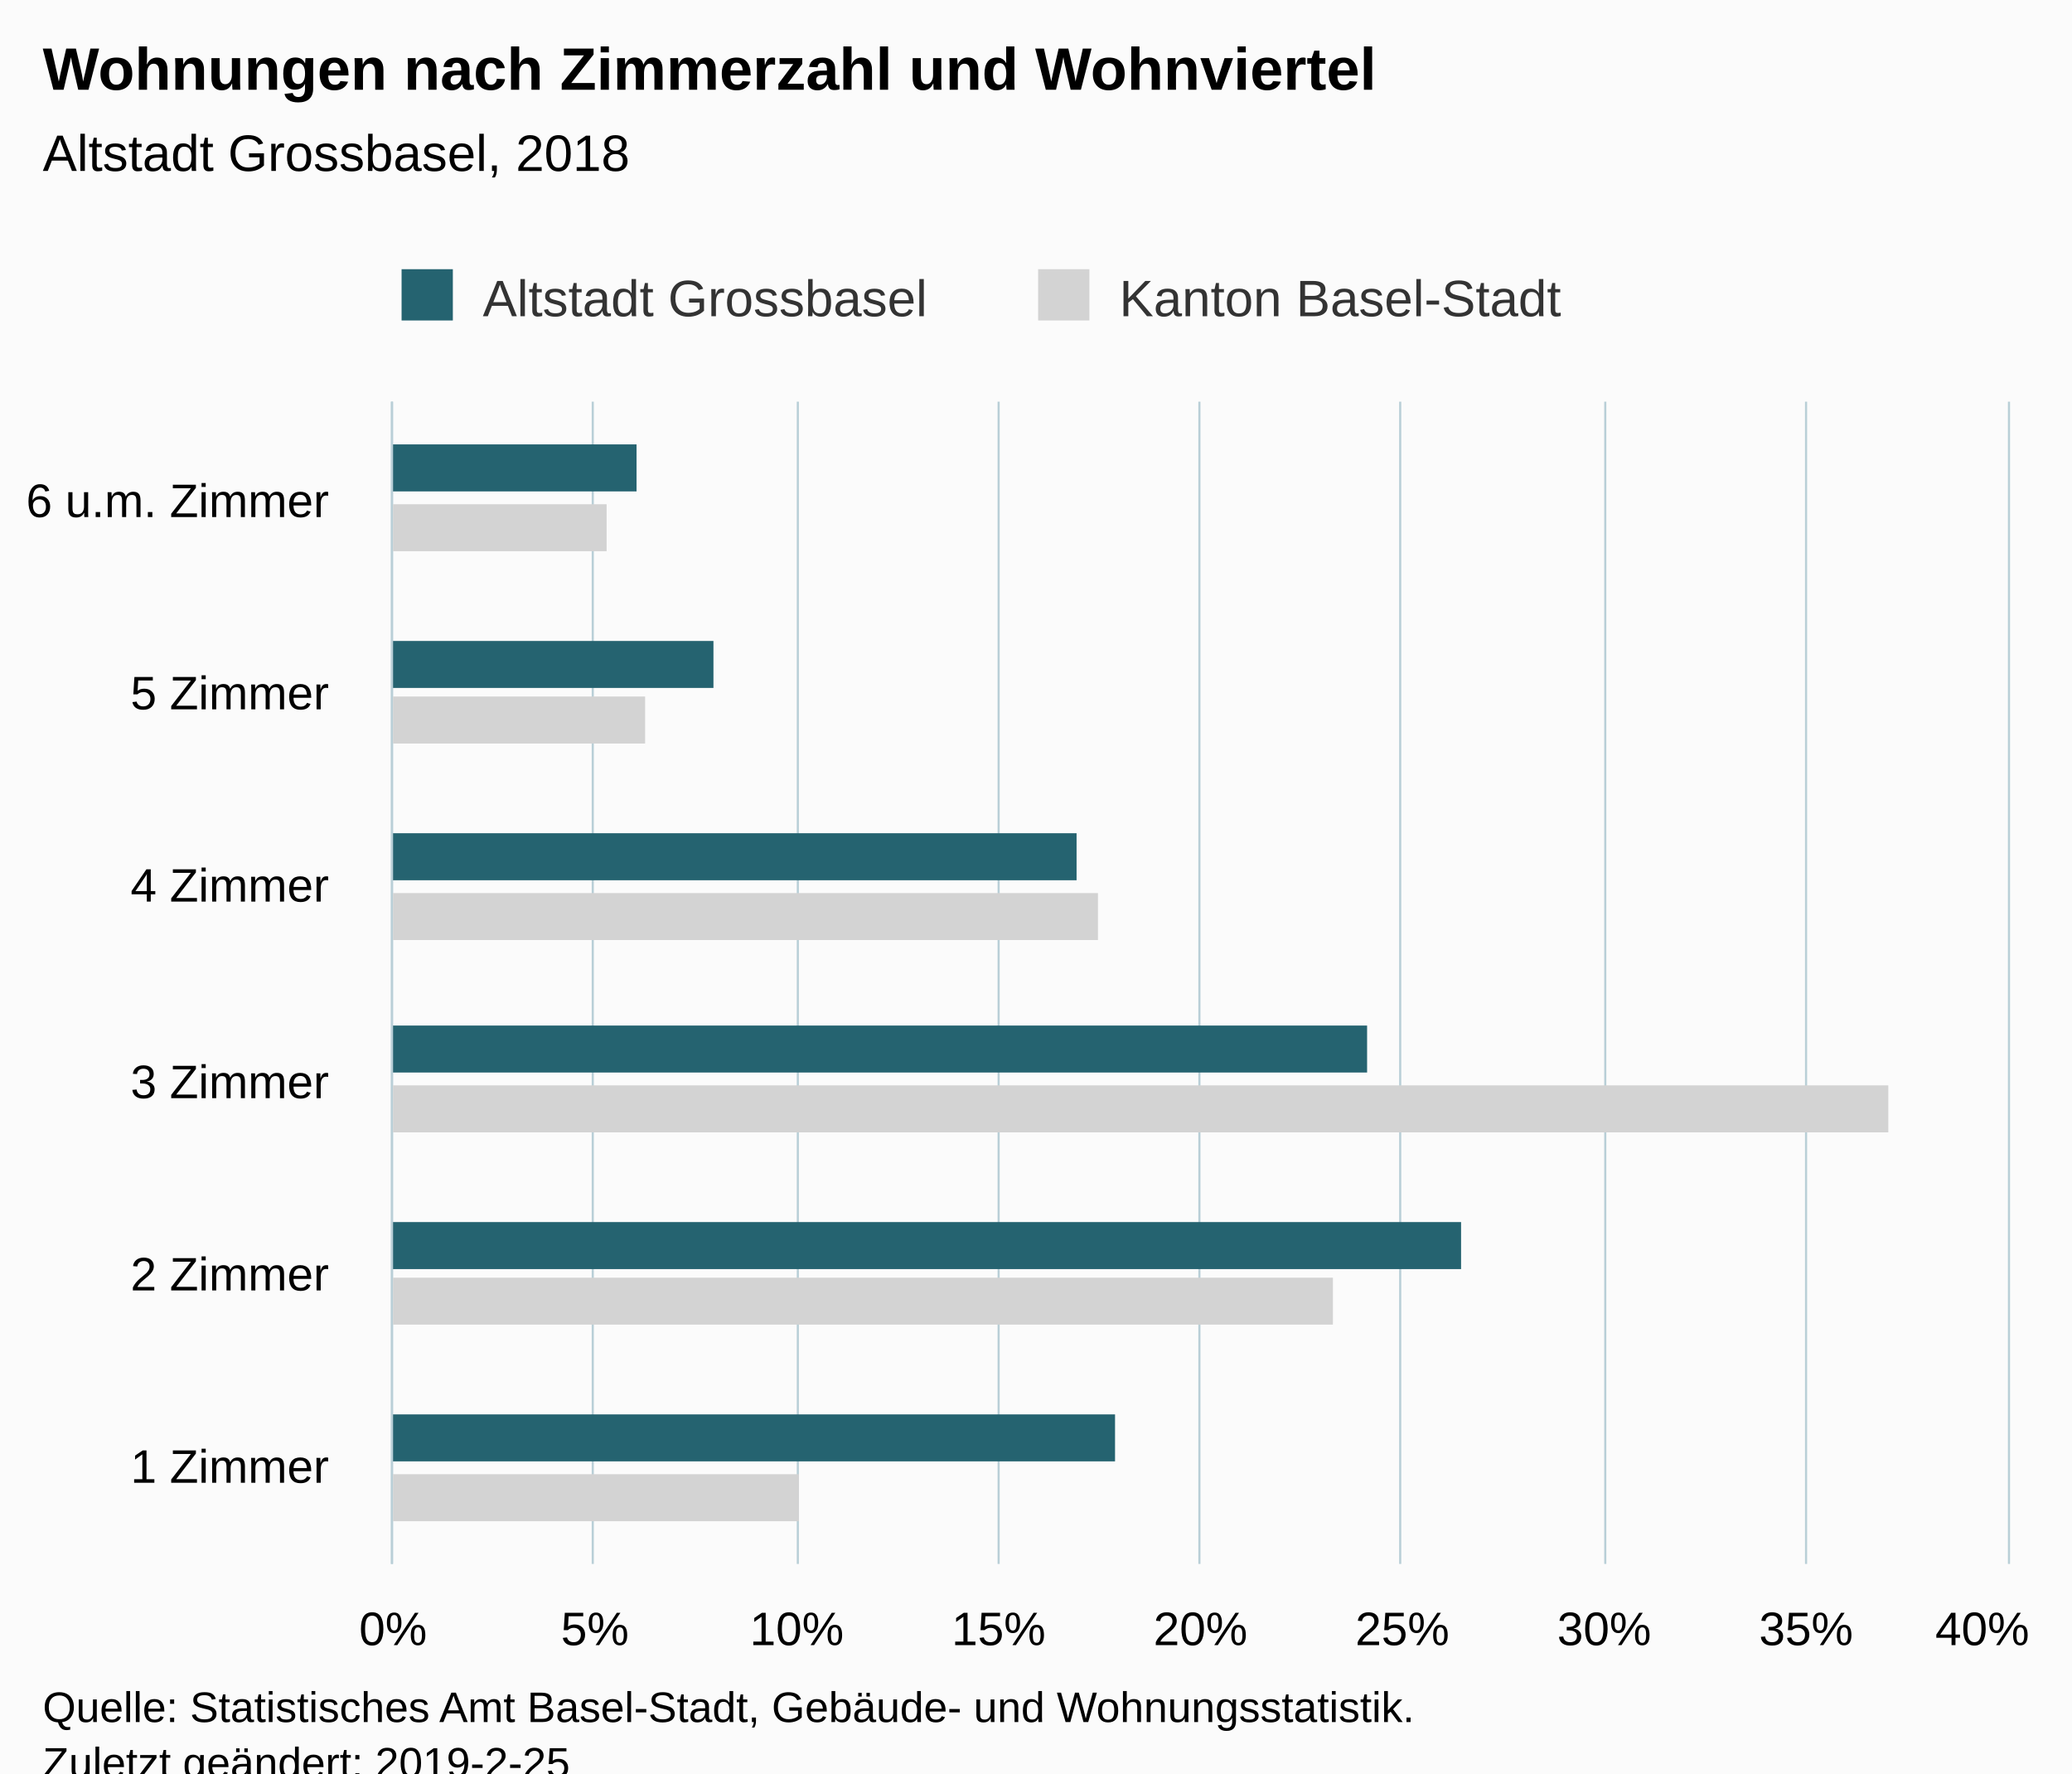
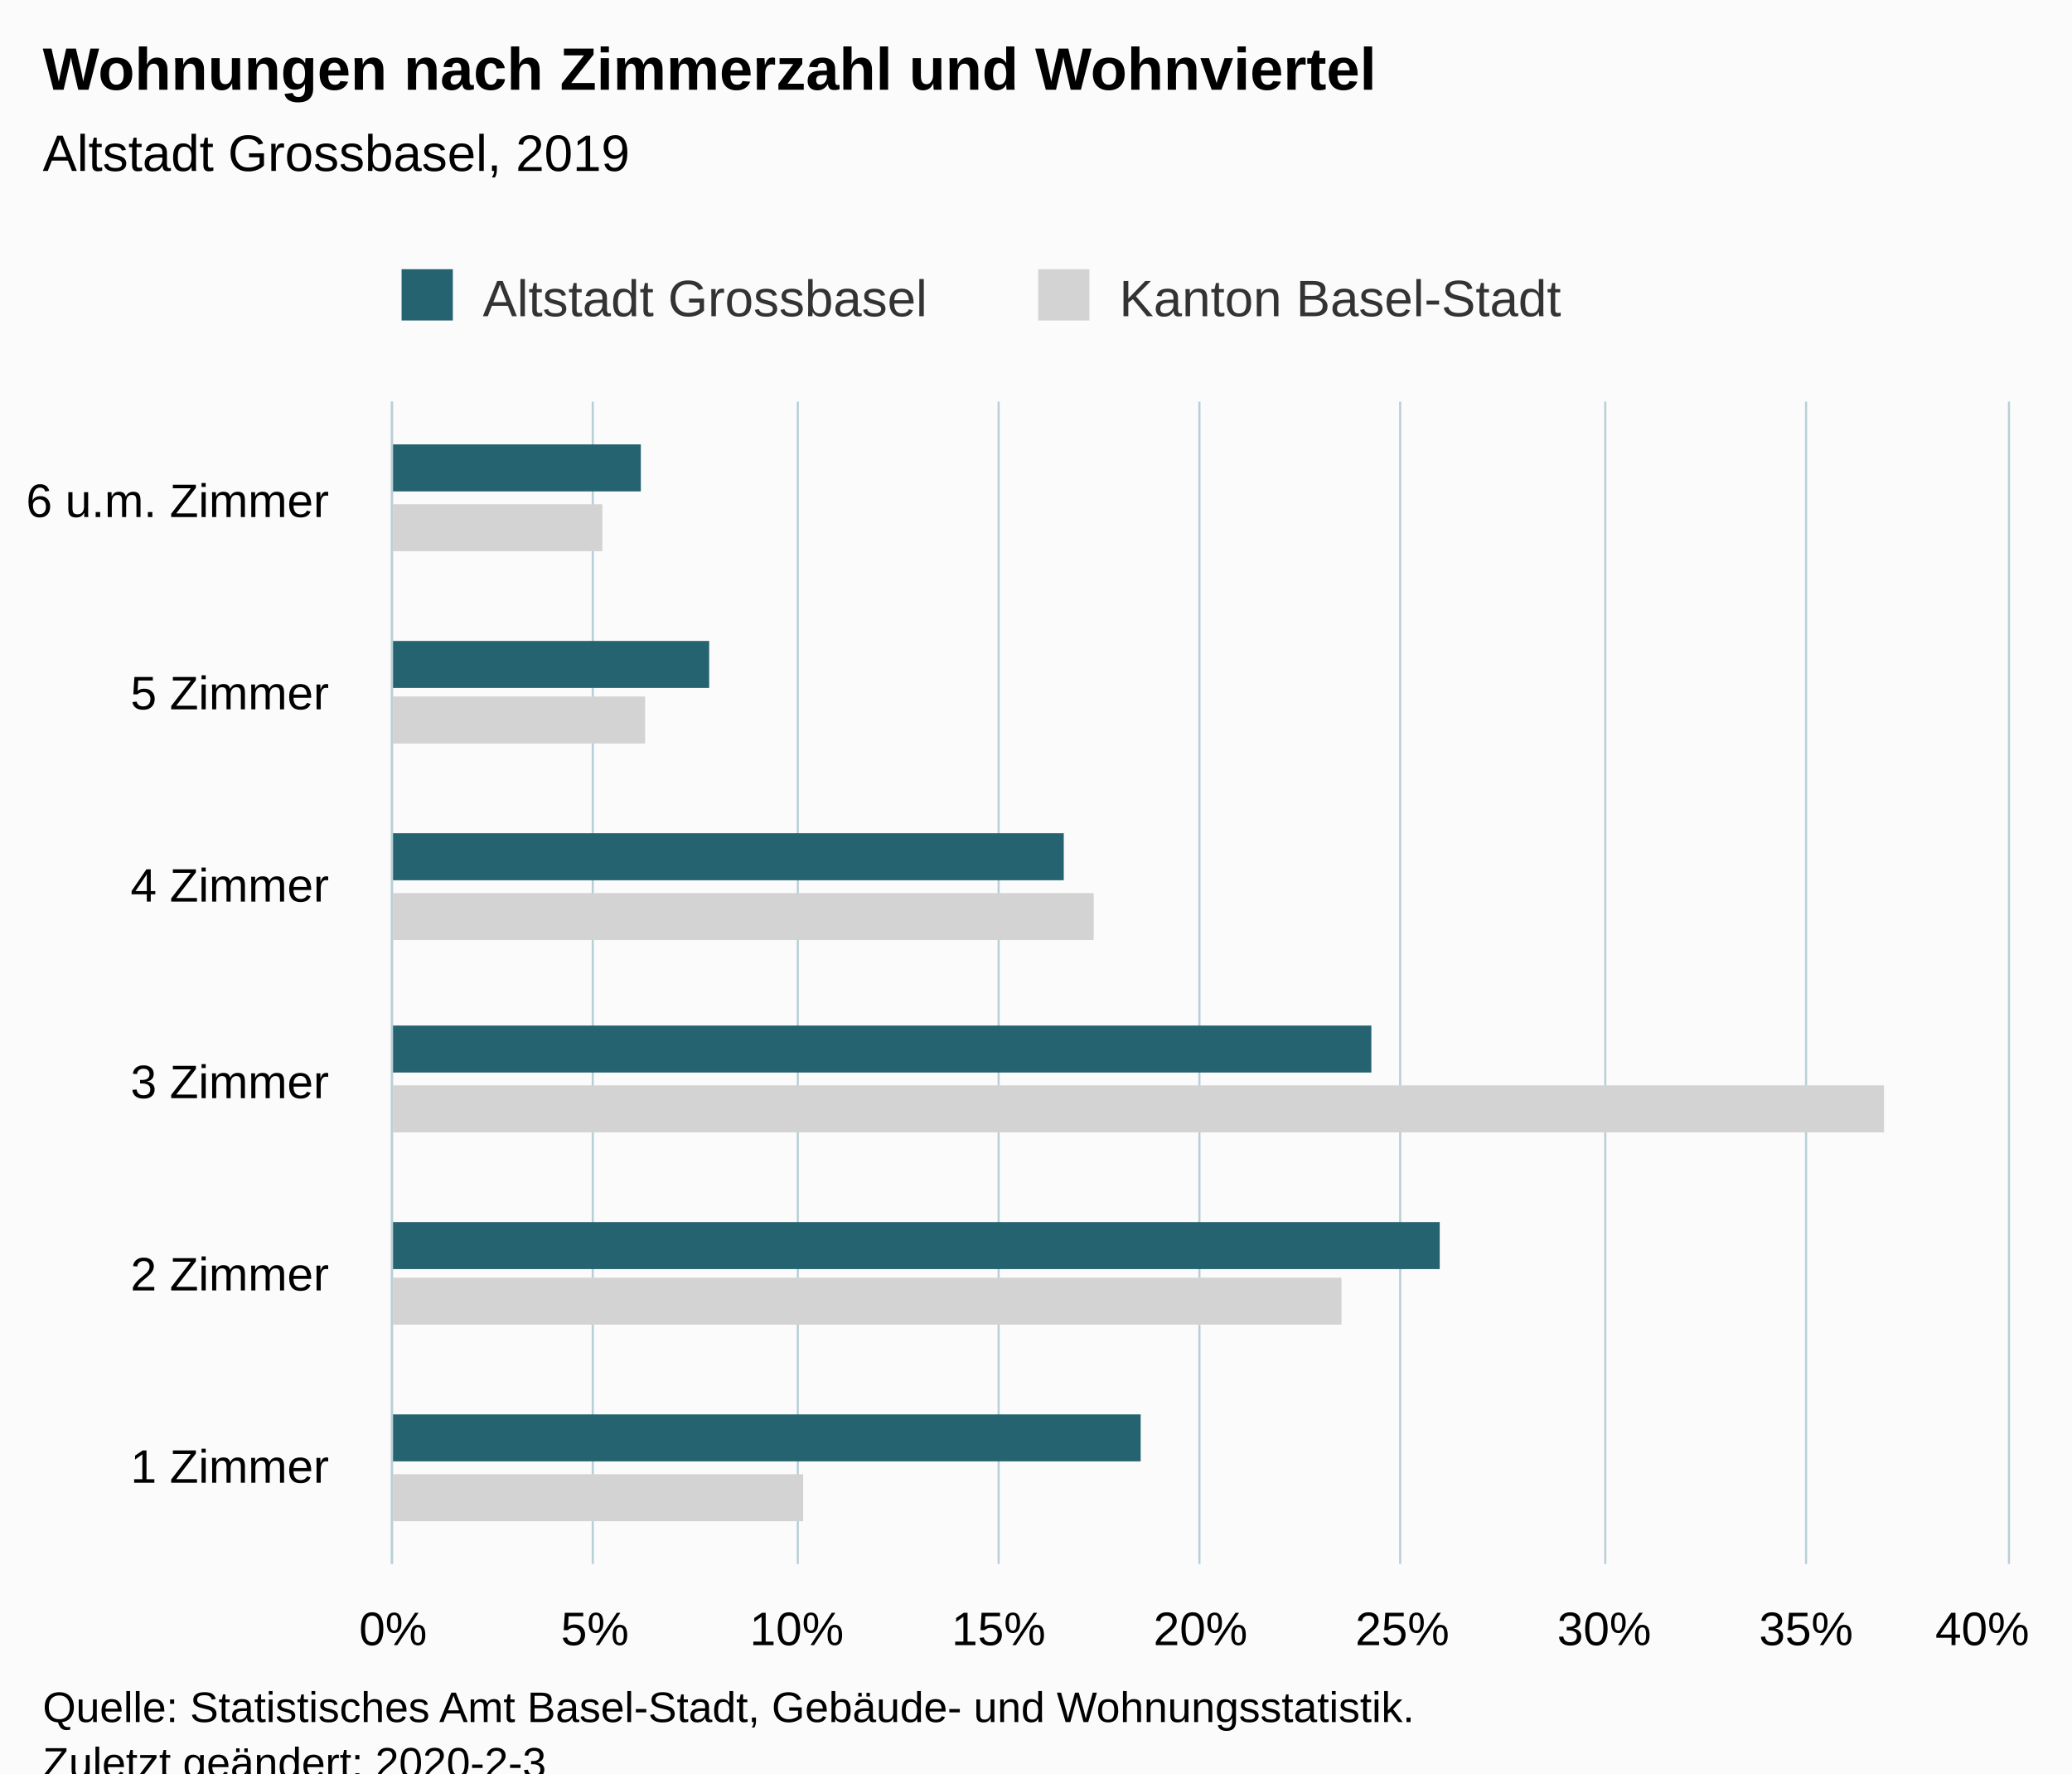
<svg xmlns="http://www.w3.org/2000/svg" version="1.1" class="highcharts-root" style="font-family:Arial;font-size:12px;" viewBox="0 0 485 415">
  <defs>
-     <clipPath id="highcharts-1ns6a30-6">
+     <clipPath id="highcharts-be15jk8-6">
      <rect x="0" y="0" width="272" height="378" fill="none" />
    </clipPath>
-     <clipPath id="highcharts-1ns6a30-7">
+     <clipPath id="highcharts-be15jk8-7">
      <rect x="0" y="0" width="272" height="378" fill="none" />
    </clipPath>
  </defs>
  <rect fill="#fbfbfb" class="highcharts-background" x="0" y="0" width="485" height="428" rx="0" ry="0" />
  <rect fill="none" class="highcharts-plot-background" x="92" y="94" width="378" height="272" />
  <g class="highcharts-pane-group" data-z-index="0" />
  <g class="highcharts-grid highcharts-xaxis-grid " data-z-index="1">
    <path fill="none" data-z-index="1" class="highcharts-grid-line" d="M 92 321.5 L 470 321.5" opacity="1" />
    <path fill="none" data-z-index="1" class="highcharts-grid-line" d="M 92 275.5 L 470 275.5" opacity="1" />
    <path fill="none" data-z-index="1" class="highcharts-grid-line" d="M 92 230.5 L 470 230.5" opacity="1" />
    <path fill="none" data-z-index="1" class="highcharts-grid-line" d="M 92 185.5 L 470 185.5" opacity="1" />
    <path fill="none" data-z-index="1" class="highcharts-grid-line" d="M 92 139.5 L 470 139.5" opacity="1" />
    <path fill="none" data-z-index="1" class="highcharts-grid-line" d="M 92 94.5 L 470 94.5" opacity="1" />
    <path fill="none" data-z-index="1" class="highcharts-grid-line" d="M 92 366.5 L 470 366.5" opacity="1" />
  </g>
  <g class="highcharts-grid highcharts-yaxis-grid " data-z-index="1">
    <path fill="none" stroke="#B9CFD7" stroke-width="0.5" data-z-index="1" class="highcharts-grid-line" d="M 91.75 94 L 91.75 366" opacity="1" />
    <path fill="none" stroke="#B9CFD7" stroke-width="0.5" data-z-index="1" class="highcharts-grid-line" d="M 138.75 94 L 138.75 366" opacity="1" />
    <path fill="none" stroke="#B9CFD7" stroke-width="0.5" data-z-index="1" class="highcharts-grid-line" d="M 186.75 94 L 186.75 366" opacity="1" />
    <path fill="none" stroke="#B9CFD7" stroke-width="0.5" data-z-index="1" class="highcharts-grid-line" d="M 233.75 94 L 233.75 366" opacity="1" />
    <path fill="none" stroke="#B9CFD7" stroke-width="0.5" data-z-index="1" class="highcharts-grid-line" d="M 280.75 94 L 280.75 366" opacity="1" />
    <path fill="none" stroke="#B9CFD7" stroke-width="0.5" data-z-index="1" class="highcharts-grid-line" d="M 327.75 94 L 327.75 366" opacity="1" />
    <path fill="none" stroke="#B9CFD7" stroke-width="0.5" data-z-index="1" class="highcharts-grid-line" d="M 375.75 94 L 375.75 366" opacity="1" />
    <path fill="none" stroke="#B9CFD7" stroke-width="0.5" data-z-index="1" class="highcharts-grid-line" d="M 422.75 94 L 422.75 366" opacity="1" />
    <path fill="none" stroke="#B9CFD7" stroke-width="0.5" data-z-index="1" class="highcharts-grid-line" d="M 470.25 94 L 470.25 366" opacity="1" />
  </g>
  <rect fill="none" class="highcharts-plot-border" data-z-index="1" x="92" y="94" width="378" height="272" />
  <g class="highcharts-axis highcharts-xaxis " data-z-index="2">
    <path fill="none" class="highcharts-axis-line" stroke="#B9CFD7" stroke-width="0.5" data-z-index="7" d="M 91.75 94 L 91.75 366" />
  </g>
  <g class="highcharts-axis highcharts-yaxis " data-z-index="2">
    <path fill="none" class="highcharts-axis-line" data-z-index="7" d="M 92 366 L 470 366" />
  </g>
  <g class="highcharts-series-group" data-z-index="3">
-     <g data-z-index="0.1" class="highcharts-series highcharts-series-0 highcharts-bar-series " transform="translate(470,366) rotate(90) scale(-1,1) scale(1 1)" clip-path="url(#highcharts-1ns6a30-7)">
-       <rect x="10" y="283" width="11" height="96" fill="lightgray" class="highcharts-point" />
-       <rect x="56" y="158" width="11" height="221" fill="lightgray" class="highcharts-point" />
-       <rect x="101" y="28" width="11" height="351" fill="lightgray" class="highcharts-point" />
-       <rect x="146" y="213" width="11" height="166" fill="lightgray" class="highcharts-point" />
+     <g data-z-index="0.1" class="highcharts-series highcharts-series-0 highcharts-bar-series " transform="translate(470,366) rotate(90) scale(-1,1) scale(1 1)" clip-path="url(#highcharts-be15jk8-7)">
+       <rect x="10" y="282" width="11" height="97" fill="lightgray" class="highcharts-point" />
+       <rect x="56" y="156" width="11" height="223" fill="lightgray" class="highcharts-point" />
+       <rect x="101" y="29" width="11" height="350" fill="lightgray" class="highcharts-point" />
+       <rect x="146" y="214" width="11" height="165" fill="lightgray" class="highcharts-point" />
      <rect x="192" y="319" width="11" height="60" fill="lightgray" class="highcharts-point" />
-       <rect x="237" y="328" width="11" height="51" fill="lightgray" class="highcharts-point" />
+       <rect x="237" y="329" width="11" height="50" fill="lightgray" class="highcharts-point" />
    </g>
    <g data-z-index="0.1" class="highcharts-markers highcharts-series-0 highcharts-bar-series " transform="translate(470,366) rotate(90) scale(-1,1) scale(1 1)" clip-path="none" />
-     <g data-z-index="0.1" class="highcharts-series highcharts-series-1 highcharts-bar-series " transform="translate(470,366) rotate(90) scale(-1,1) scale(1 1)" clip-path="url(#highcharts-1ns6a30-7)">
-       <rect x="24" y="209" width="11" height="170" fill="rgb(37, 99, 112)" class="highcharts-point" />
-       <rect x="69" y="128" width="11" height="251" fill="rgb(37, 99, 112)" class="highcharts-point" />
-       <rect x="115" y="150" width="11" height="229" fill="rgb(37, 99, 112)" class="highcharts-point" />
-       <rect x="160" y="218" width="11" height="161" fill="rgb(37, 99, 112)" class="highcharts-point" />
-       <rect x="205" y="303" width="11" height="76" fill="rgb(37, 99, 112)" class="highcharts-point" />
-       <rect x="251" y="321" width="11" height="58" fill="rgb(37, 99, 112)" class="highcharts-point" />
+     <g data-z-index="0.1" class="highcharts-series highcharts-series-1 highcharts-bar-series " transform="translate(470,366) rotate(90) scale(-1,1) scale(1 1)" clip-path="url(#highcharts-be15jk8-7)">
+       <rect x="24" y="203" width="11" height="176" fill="rgb(37, 99, 112)" class="highcharts-point" />
+       <rect x="69" y="133" width="11" height="246" fill="rgb(37, 99, 112)" class="highcharts-point" />
+       <rect x="115" y="149" width="11" height="230" fill="rgb(37, 99, 112)" class="highcharts-point" />
+       <rect x="160" y="221" width="11" height="158" fill="rgb(37, 99, 112)" class="highcharts-point" />
+       <rect x="205" y="304" width="11" height="75" fill="rgb(37, 99, 112)" class="highcharts-point" />
+       <rect x="251" y="320" width="11" height="59" fill="rgb(37, 99, 112)" class="highcharts-point" />
    </g>
    <g data-z-index="0.1" class="highcharts-markers highcharts-series-1 highcharts-bar-series " transform="translate(470,366) rotate(90) scale(-1,1) scale(1 1)" clip-path="none" />
  </g>
  <text x="10" text-anchor="start" class="highcharts-title" data-z-index="4" style="color:#000000;font-size:14px;font-weight:bold;fill:#000000;" y="21">
    <tspan>Wohnungen nach Zimmerzahl und Wohnviertel</tspan>
  </text>
  <text x="10" text-anchor="start" class="highcharts-subtitle" data-z-index="4" style="color:#000000;font-size:12px;font-weight:normal;font-family:Arial;fill:#000000;" y="40">
-     <tspan>Altstadt Grossbasel, 2018</tspan>
+     <tspan>Altstadt Grossbasel, 2019</tspan>
  </text>
  <g class="highcharts-legend" data-z-index="7" transform="translate(84,56)">
    <rect fill="none" class="highcharts-legend-box" rx="0" ry="0" x="0" y="0" width="292" height="26" visibility="visible" />
    <g data-z-index="1">
      <g>
        <g class="highcharts-legend-item highcharts-bar-series highcharts-color-undefined highcharts-series-1" data-z-index="1" transform="translate(8,3)">
          <text x="21" style="color:#333333;font-size:12px;font-weight:normal;cursor:pointer;fill:#333333;" text-anchor="start" data-z-index="2" y="15">
            <tspan>Altstadt Grossbasel</tspan>
          </text>
          <rect x="2" y="4" width="12" height="12" fill="rgb(37, 99, 112)" class="highcharts-point" data-z-index="3" />
        </g>
        <g class="highcharts-legend-item highcharts-bar-series highcharts-color-undefined highcharts-series-0" data-z-index="1" transform="translate(157,3)">
          <text x="21" y="15" style="color:#333333;font-size:12px;font-weight:normal;cursor:pointer;fill:#333333;" text-anchor="start" data-z-index="2">
            <tspan>Kanton Basel-Stadt</tspan>
          </text>
          <rect x="2" y="4" width="12" height="12" fill="lightgray" class="highcharts-point" data-z-index="3" />
        </g>
      </g>
    </g>
  </g>
  <g class="highcharts-axis-labels highcharts-xaxis-labels " data-z-index="7">
    <text x="77" style="color:#000000;cursor:default;font-size:11px;fill:#000000;" text-anchor="end" transform="translate(0,0)" y="347" opacity="1">
      <tspan>1 Zimmer</tspan>
    </text>
    <text x="77" style="color:#000000;cursor:default;font-size:11px;fill:#000000;" text-anchor="end" transform="translate(0,0)" y="302" opacity="1">
      <tspan>2 Zimmer</tspan>
    </text>
    <text x="77" style="color:#000000;cursor:default;font-size:11px;fill:#000000;" text-anchor="end" transform="translate(0,0)" y="257" opacity="1">
      <tspan>3 Zimmer</tspan>
    </text>
    <text x="77" style="color:#000000;cursor:default;font-size:11px;fill:#000000;" text-anchor="end" transform="translate(0,0)" y="211" opacity="1">
      <tspan>4 Zimmer</tspan>
    </text>
    <text x="77" style="color:#000000;cursor:default;font-size:11px;fill:#000000;" text-anchor="end" transform="translate(0,0)" y="166" opacity="1">
      <tspan>5 Zimmer</tspan>
    </text>
    <text x="77" style="color:#000000;cursor:default;font-size:11px;fill:#000000;" text-anchor="end" transform="translate(0,0)" y="121" opacity="1">
      <tspan>6 u.m. Zimmer</tspan>
    </text>
  </g>
  <g class="highcharts-axis-labels highcharts-yaxis-labels " data-z-index="7">
    <text x="92" style="color:#000000;cursor:default;font-size:11px;fill:#000000;" text-anchor="middle" transform="translate(0,0)" y="385" opacity="1">0%</text>
    <text x="139.25" style="color:#000000;cursor:default;font-size:11px;fill:#000000;" text-anchor="middle" transform="translate(0,0)" y="385" opacity="1">5%</text>
    <text x="186.5" style="color:#000000;cursor:default;font-size:11px;fill:#000000;" text-anchor="middle" transform="translate(0,0)" y="385" opacity="1">10%</text>
    <text x="233.75" style="color:#000000;cursor:default;font-size:11px;fill:#000000;" text-anchor="middle" transform="translate(0,0)" y="385" opacity="1">15%</text>
    <text x="281" style="color:#000000;cursor:default;font-size:11px;fill:#000000;" text-anchor="middle" transform="translate(0,0)" y="385" opacity="1">20%</text>
    <text x="328.25" style="color:#000000;cursor:default;font-size:11px;fill:#000000;" text-anchor="middle" transform="translate(0,0)" y="385" opacity="1">25%</text>
    <text x="375.5" style="color:#000000;cursor:default;font-size:11px;fill:#000000;" text-anchor="middle" transform="translate(0,0)" y="385" opacity="1">30%</text>
    <text x="422.75" style="color:#000000;cursor:default;font-size:11px;fill:#000000;" text-anchor="middle" transform="translate(0,0)" y="385" opacity="1">35%</text>
    <text x="464" style="color:#000000;cursor:default;font-size:11px;fill:#000000;" text-anchor="middle" transform="translate(0,0)" y="385" opacity="1">40%</text>
  </g>
  <text x="10" class="highcharts-credits" text-anchor="start" data-z-index="8" style="cursor:default;color:#000000;font-size:10px;fill:#000000;" y="403">
    <tspan>Quelle: Statistisches Amt Basel-Stadt, Gebäude- und Wohnungsstatistik.</tspan>
-     <tspan x="10" dy="13">Zuletzt geändert: 2019-2-25</tspan>
+     <tspan x="10" dy="13">Zuletzt geändert: 2020-2-3</tspan>
  </text>
</svg>
